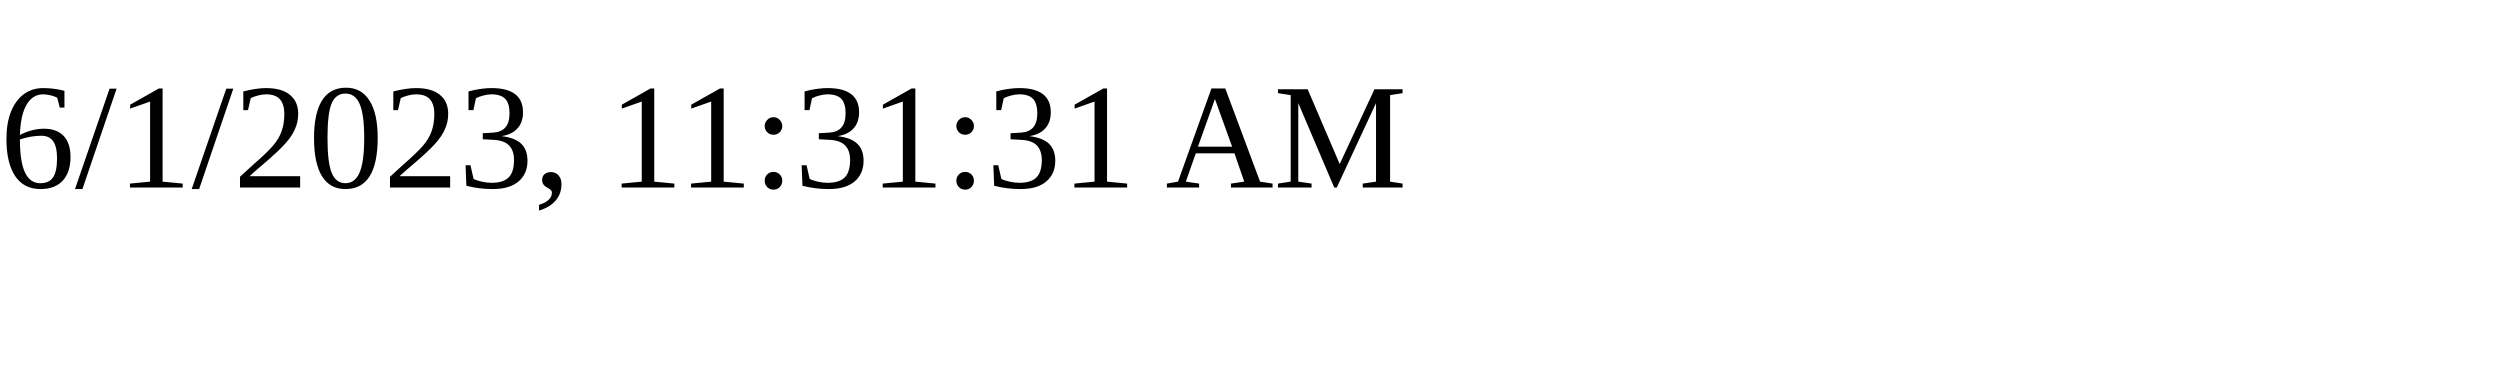
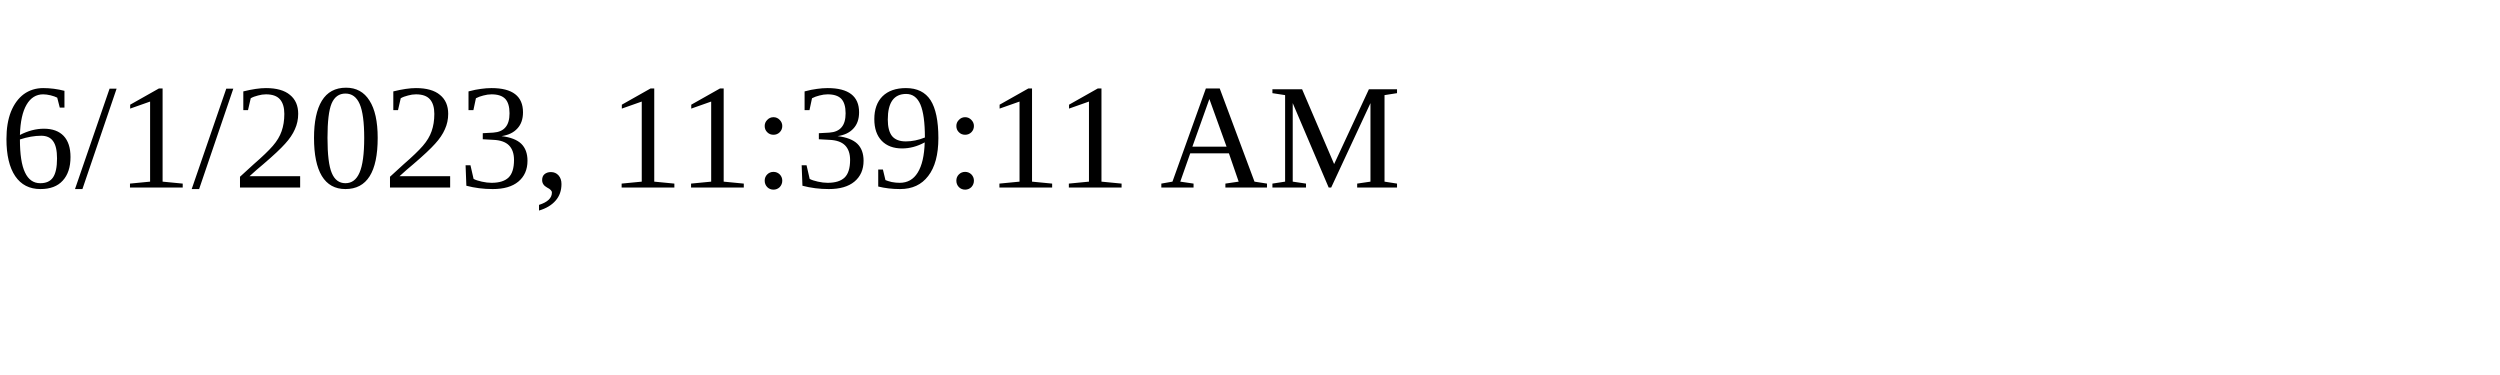
<svg xmlns="http://www.w3.org/2000/svg" height="30" width="200">
-   <text x="0" y="15">6/1/2023, 11:31:31 AM</text>
+   <text x="0" y="15">6/1/2023, 11:39:11 AM</text>
</svg>
